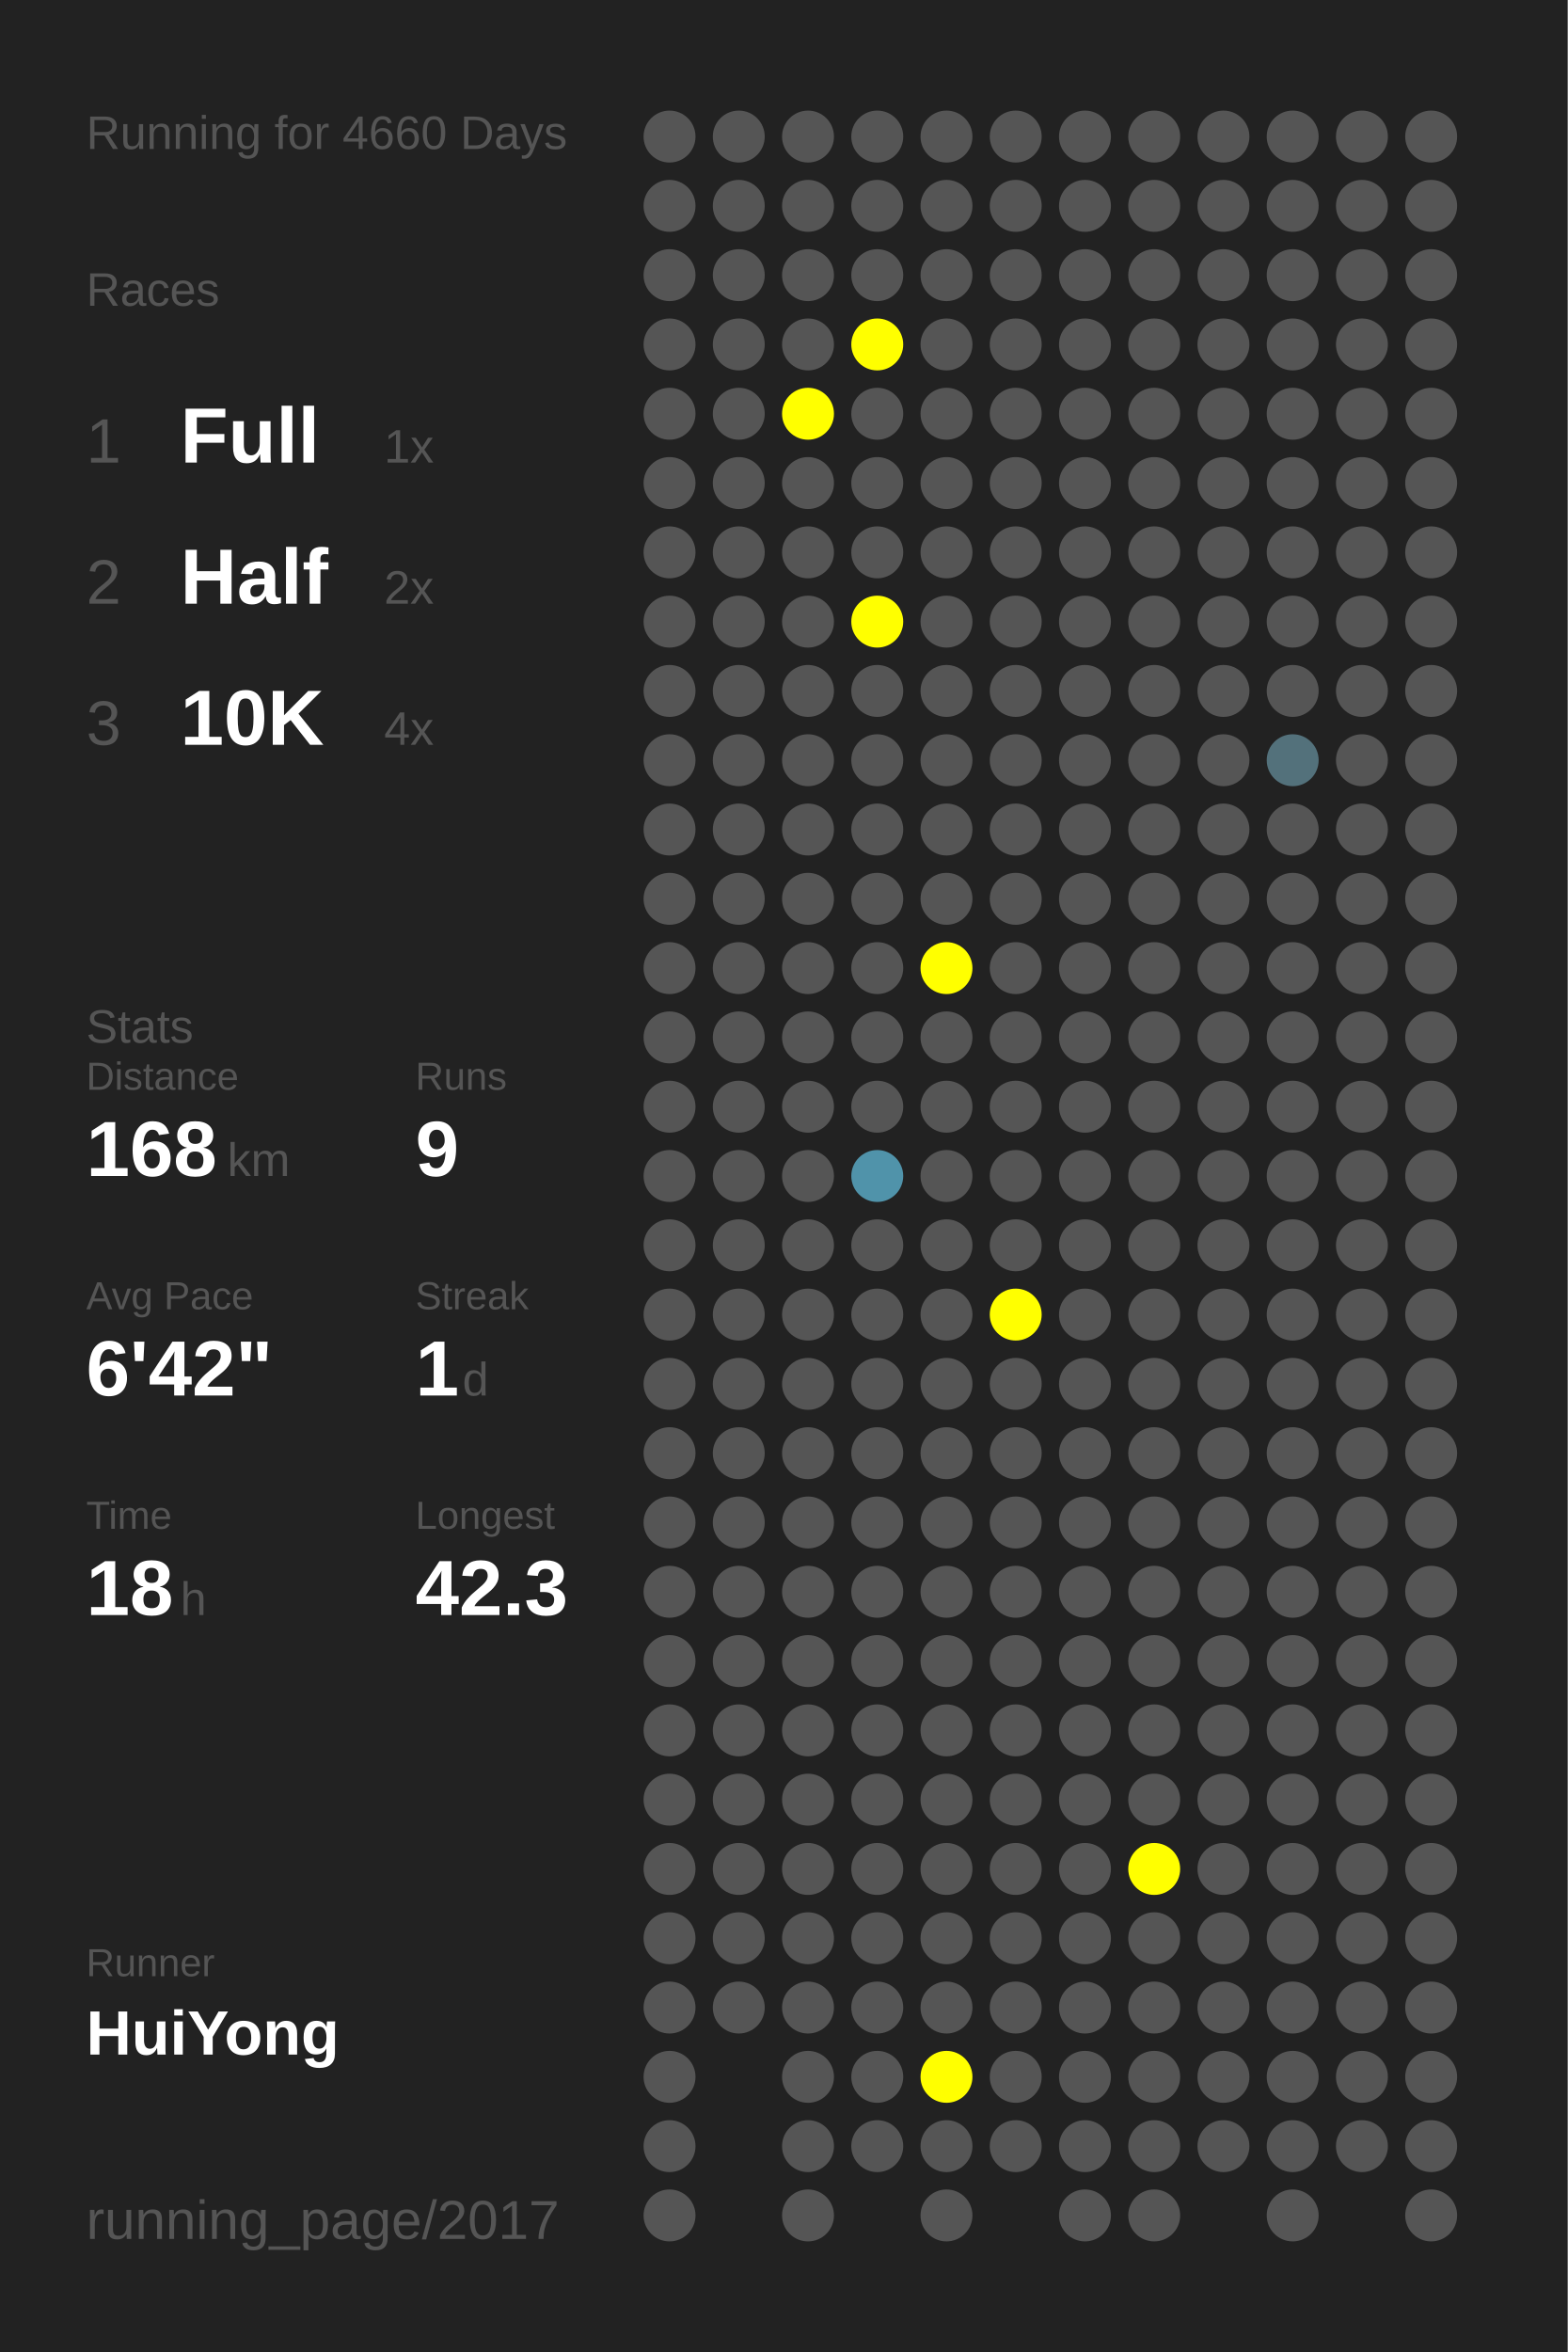
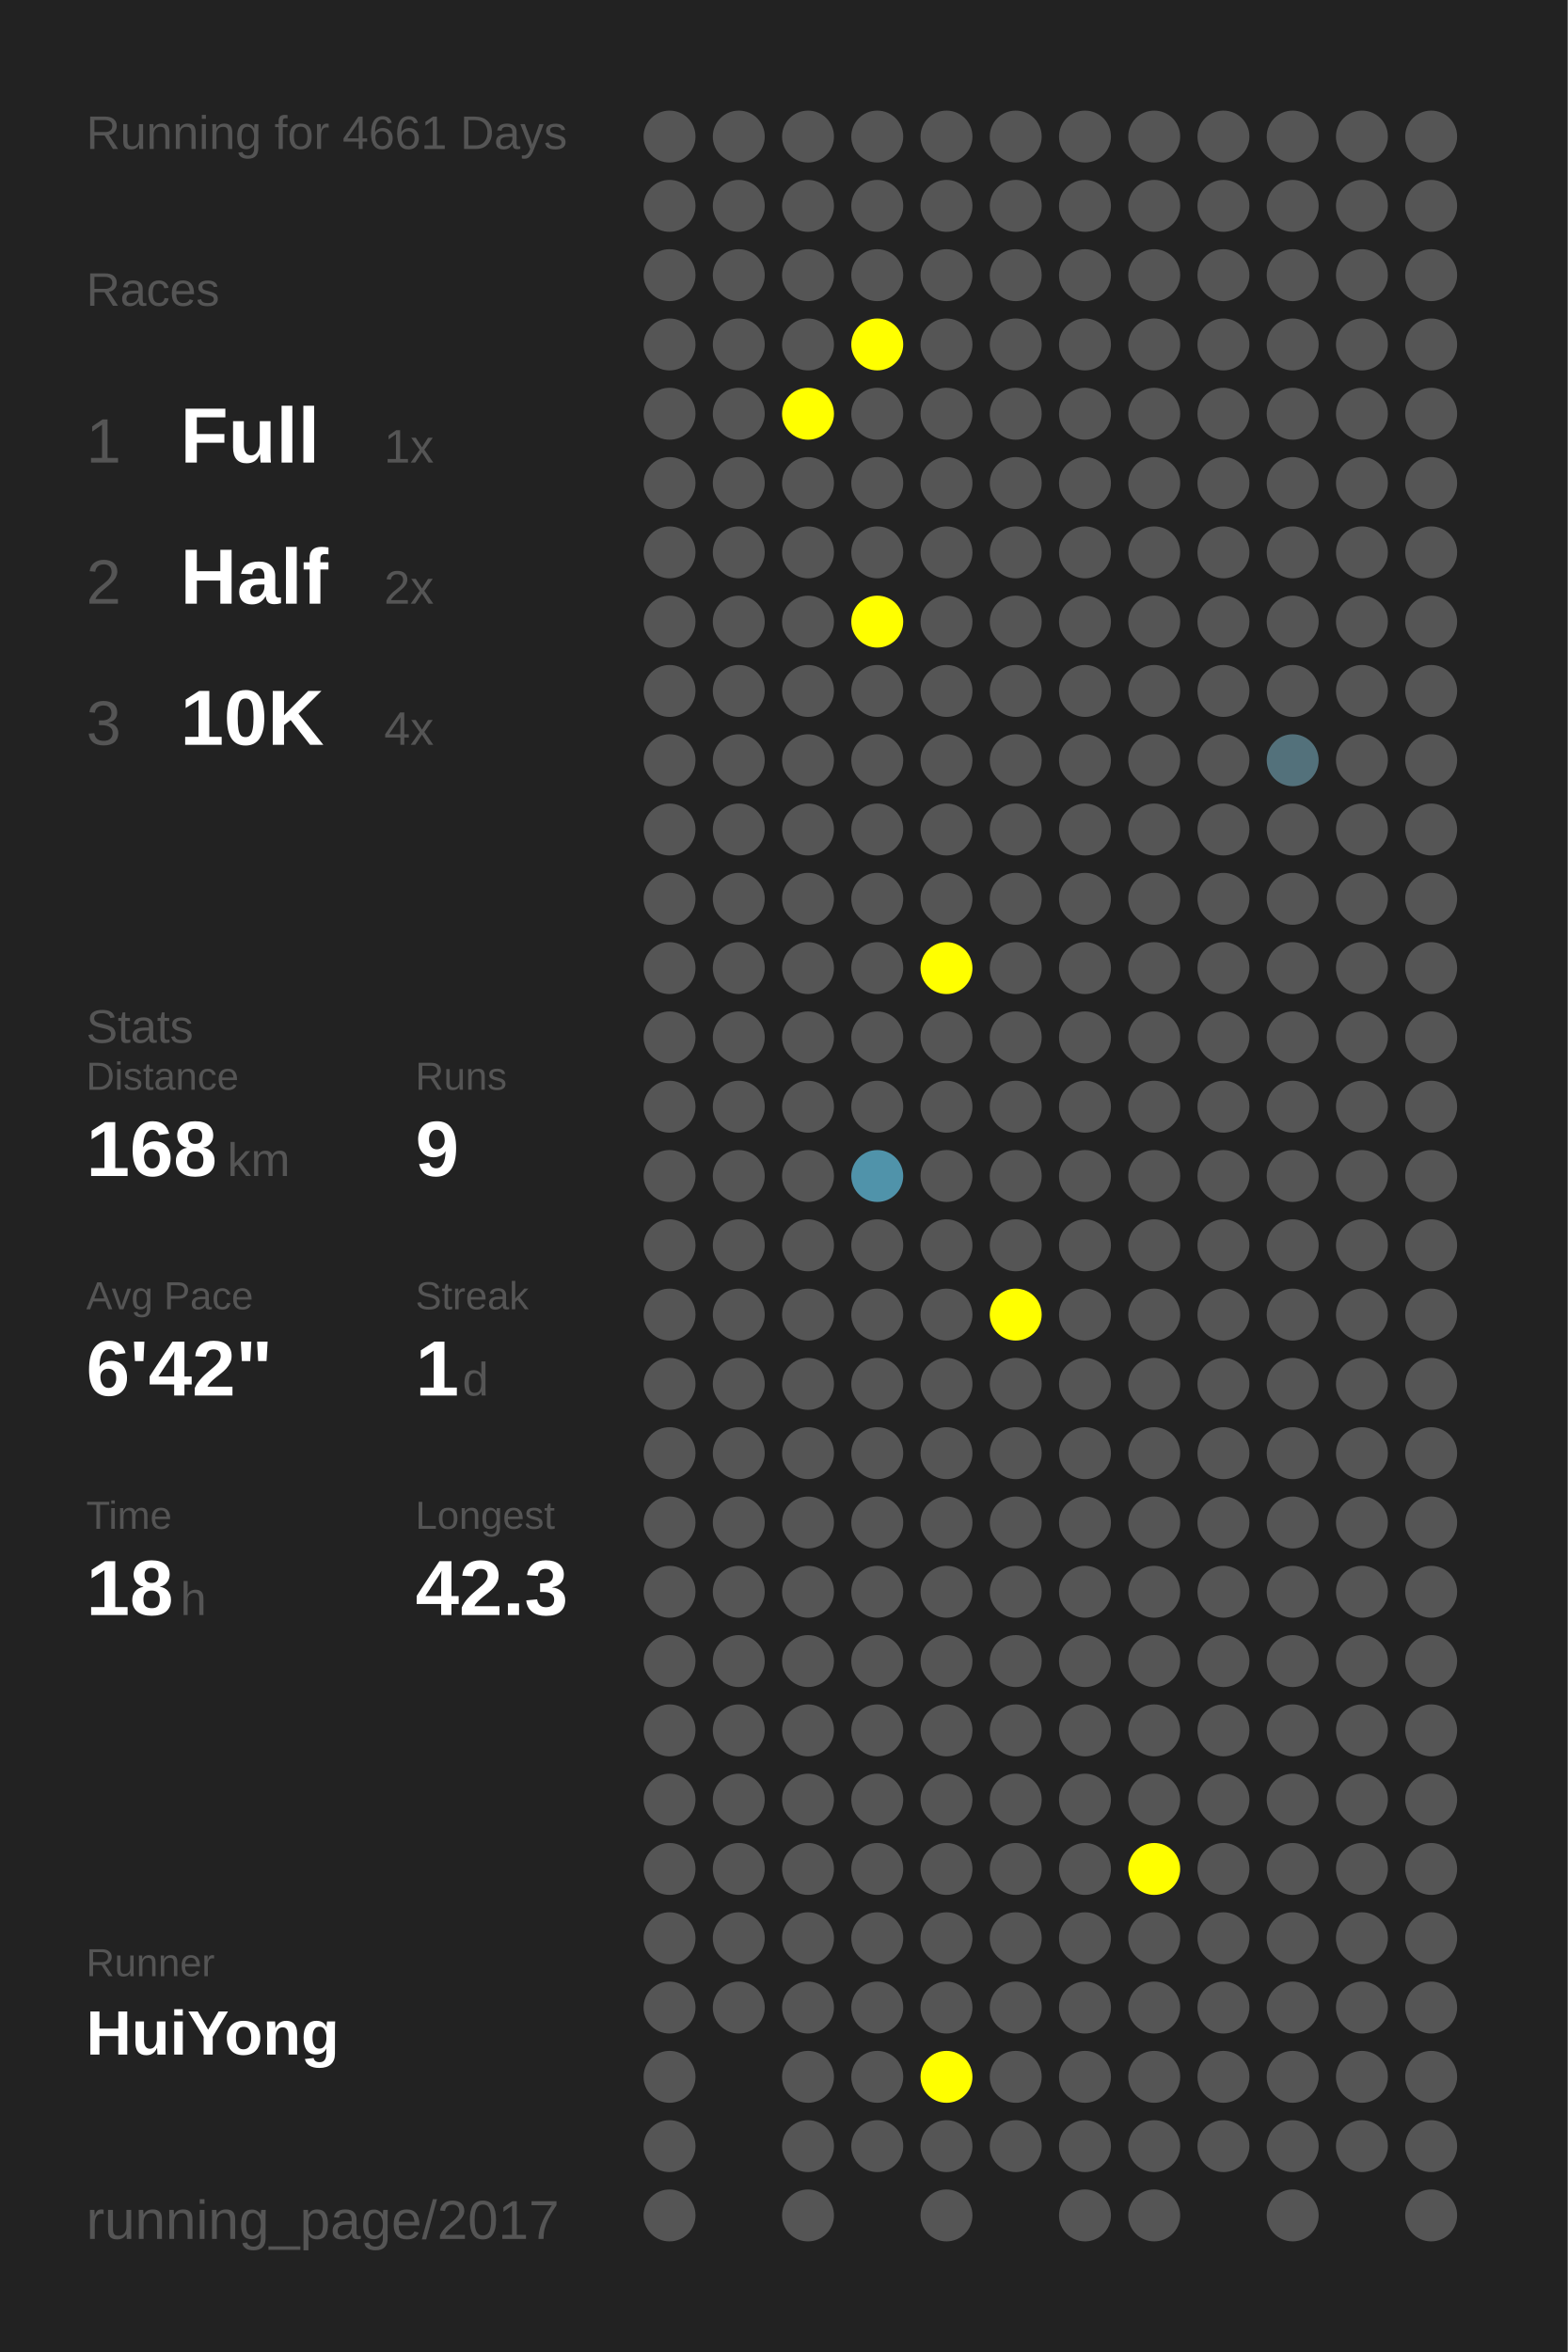
<svg xmlns="http://www.w3.org/2000/svg" baseProfile="full" height="300mm" version="1.1" viewBox="0,0,200,300" width="200mm">
  <defs />
  <rect fill="#222222" height="300" width="200" x="0" y="0" />
-   <text fill="#555555" style="font-size:6px; font-family:Arial;" x="11" y="19">Running for 4660 Days</text>
+   <text fill="#555555" style="font-size:6px; font-family:Arial;" x="11" y="19">Running for 4661 Days</text>
  <text fill="#555555" style="font-size:6px; font-family:Arial;" x="11" y="39">Races</text>
  <text fill="#555555" style="font-size:8px; font-family:Arial;" x="11" y="59">1</text>
  <text fill="#FFFFFF" style="font-size:10px; font-family:Arial; font-weight:bold;" x="23" y="59">Full</text>
  <text fill="#555555" style="font-size:6px; font-family:Arial;" x="49" y="59">1x</text>
  <text fill="#555555" style="font-size:8px; font-family:Arial;" x="11" y="77">2</text>
  <text fill="#FFFFFF" style="font-size:10px; font-family:Arial; font-weight:bold;" x="23" y="77">Half</text>
  <text fill="#555555" style="font-size:6px; font-family:Arial;" x="49" y="77">2x</text>
  <text fill="#555555" style="font-size:8px; font-family:Arial;" x="11" y="95">3</text>
  <text fill="#FFFFFF" style="font-size:10px; font-family:Arial; font-weight:bold;" x="23" y="95">10K</text>
  <text fill="#555555" style="font-size:6px; font-family:Arial;" x="49" y="95">4x</text>
  <text fill="#555555" style="font-size:6px; font-family:Arial;" x="11" y="133">Stats</text>
  <text fill="#555555" style="font-size:5px; font-family:Arial;" x="11" y="139">Distance</text>
  <text fill="#FFFFFF" style="font-size:10px; font-family:Arial; font-weight:bold;" x="11" y="150">168</text>
  <text fill="#555555" style="font-size:6px; font-family:Arial;" x="29" y="150">km</text>
  <text fill="#555555" style="font-size:5px; font-family:Arial;" x="53" y="139">Runs</text>
  <text fill="#FFFFFF" style="font-size:10px; font-family:Arial; font-weight:bold;" x="53" y="150">9</text>
  <text fill="#555555" style="font-size:5px; font-family:Arial;" x="11" y="167">Avg Pace</text>
  <text fill="#FFFFFF" style="font-size:10px; font-family:Arial; font-weight:bold;" x="11" y="178">6'42"</text>
  <text fill="#555555" style="font-size:5px; font-family:Arial;" x="53" y="167">Streak</text>
  <text fill="#FFFFFF" style="font-size:10px; font-family:Arial; font-weight:bold;" x="53" y="178">1</text>
  <text fill="#555555" style="font-size:6px; font-family:Arial;" x="59" y="178">d</text>
  <text fill="#555555" style="font-size:5px; font-family:Arial;" x="11" y="195">Time</text>
  <text fill="#FFFFFF" style="font-size:10px; font-family:Arial; font-weight:bold;" x="11" y="206">18</text>
  <text fill="#555555" style="font-size:6px; font-family:Arial;" x="23" y="206">h</text>
  <text fill="#555555" style="font-size:5px; font-family:Arial;" x="53" y="195">Longest</text>
  <text fill="#FFFFFF" style="font-size:10px; font-family:Arial; font-weight:bold;" x="53" y="206">42.3</text>
  <text fill="#555555" style="font-size:5px; font-family:Arial;" x="11" y="252.065">Runner</text>
  <text fill="#FFFFFF" style="font-size:8px; font-family:Arial; font-weight:bold;" x="11" y="262.065">HuiYong</text>
  <text fill="#555555" style="font-size:7px; font-family:Arial;" x="11" y="285.581">running_page/2017</text>
  <circle cx="85.417" cy="17.419" fill="#555555" r="3.312" />
  <circle cx="85.417" cy="26.258" fill="#555555" r="3.312" />
  <circle cx="85.417" cy="35.097" fill="#555555" r="3.312" />
  <circle cx="85.417" cy="43.935" fill="#555555" r="3.312" />
  <circle cx="85.417" cy="52.774" fill="#555555" r="3.312" />
  <circle cx="85.417" cy="61.613" fill="#555555" r="3.312" />
  <circle cx="85.417" cy="70.452" fill="#555555" r="3.312" />
  <circle cx="85.417" cy="79.29" fill="#555555" r="3.312" />
  <circle cx="85.417" cy="88.129" fill="#555555" r="3.312" />
  <circle cx="85.417" cy="96.968" fill="#555555" r="3.312" />
  <circle cx="85.417" cy="105.806" fill="#555555" r="3.312" />
  <circle cx="85.417" cy="114.645" fill="#555555" r="3.312" />
  <circle cx="85.417" cy="123.484" fill="#555555" r="3.312" />
  <circle cx="85.417" cy="132.323" fill="#555555" r="3.312" />
  <circle cx="85.417" cy="141.161" fill="#555555" r="3.312" />
  <circle cx="85.417" cy="150" fill="#555555" r="3.312" />
  <circle cx="85.417" cy="158.839" fill="#555555" r="3.312" />
  <circle cx="85.417" cy="167.677" fill="#555555" r="3.312" />
  <circle cx="85.417" cy="176.516" fill="#555555" r="3.312" />
  <circle cx="85.417" cy="185.355" fill="#555555" r="3.312" />
  <circle cx="85.417" cy="194.194" fill="#555555" r="3.312" />
  <circle cx="85.417" cy="203.032" fill="#555555" r="3.312" />
  <circle cx="85.417" cy="211.871" fill="#555555" r="3.312" />
  <circle cx="85.417" cy="220.71" fill="#555555" r="3.312" />
  <circle cx="85.417" cy="229.548" fill="#555555" r="3.312" />
  <circle cx="85.417" cy="238.387" fill="#555555" r="3.312" />
  <circle cx="85.417" cy="247.226" fill="#555555" r="3.312" />
  <circle cx="85.417" cy="256.065" fill="#555555" r="3.312" />
  <circle cx="85.417" cy="264.903" fill="#555555" r="3.312" />
  <circle cx="85.417" cy="273.742" fill="#555555" r="3.312" />
  <circle cx="85.417" cy="282.581" fill="#555555" r="3.312" />
  <circle cx="94.25" cy="17.419" fill="#555555" r="3.312" />
  <circle cx="94.25" cy="26.258" fill="#555555" r="3.312" />
  <circle cx="94.25" cy="35.097" fill="#555555" r="3.312" />
  <circle cx="94.25" cy="43.935" fill="#555555" r="3.312" />
  <circle cx="94.25" cy="52.774" fill="#555555" r="3.312" />
  <circle cx="94.25" cy="61.613" fill="#555555" r="3.312" />
  <circle cx="94.25" cy="70.452" fill="#555555" r="3.312" />
  <circle cx="94.25" cy="79.29" fill="#555555" r="3.312" />
  <circle cx="94.25" cy="88.129" fill="#555555" r="3.312" />
  <circle cx="94.25" cy="96.968" fill="#555555" r="3.312" />
  <circle cx="94.25" cy="105.806" fill="#555555" r="3.312" />
  <circle cx="94.25" cy="114.645" fill="#555555" r="3.312" />
  <circle cx="94.25" cy="123.484" fill="#555555" r="3.312" />
  <circle cx="94.25" cy="132.323" fill="#555555" r="3.312" />
  <circle cx="94.25" cy="141.161" fill="#555555" r="3.312" />
  <circle cx="94.25" cy="150" fill="#555555" r="3.312" />
  <circle cx="94.25" cy="158.839" fill="#555555" r="3.312" />
  <circle cx="94.25" cy="167.677" fill="#555555" r="3.312" />
  <circle cx="94.25" cy="176.516" fill="#555555" r="3.312" />
  <circle cx="94.25" cy="185.355" fill="#555555" r="3.312" />
  <circle cx="94.25" cy="194.194" fill="#555555" r="3.312" />
  <circle cx="94.25" cy="203.032" fill="#555555" r="3.312" />
  <circle cx="94.25" cy="211.871" fill="#555555" r="3.312" />
  <circle cx="94.25" cy="220.71" fill="#555555" r="3.312" />
  <circle cx="94.25" cy="229.548" fill="#555555" r="3.312" />
  <circle cx="94.25" cy="238.387" fill="#555555" r="3.312" />
  <circle cx="94.25" cy="247.226" fill="#555555" r="3.312" />
  <circle cx="94.25" cy="256.065" fill="#555555" r="3.312" />
  <circle cx="103.083" cy="17.419" fill="#555555" r="3.312" />
  <circle cx="103.083" cy="26.258" fill="#555555" r="3.312" />
  <circle cx="103.083" cy="35.097" fill="#555555" r="3.312" />
  <circle cx="103.083" cy="43.935" fill="#555555" r="3.312" />
  <circle cx="103.083" cy="52.774" fill="#FFFF00" r="3.312" />
  <circle cx="103.083" cy="61.613" fill="#555555" r="3.312" />
  <circle cx="103.083" cy="70.452" fill="#555555" r="3.312" />
  <circle cx="103.083" cy="79.29" fill="#555555" r="3.312" />
  <circle cx="103.083" cy="88.129" fill="#555555" r="3.312" />
  <circle cx="103.083" cy="96.968" fill="#555555" r="3.312" />
  <circle cx="103.083" cy="105.806" fill="#555555" r="3.312" />
  <circle cx="103.083" cy="114.645" fill="#555555" r="3.312" />
  <circle cx="103.083" cy="123.484" fill="#555555" r="3.312" />
  <circle cx="103.083" cy="132.323" fill="#555555" r="3.312" />
  <circle cx="103.083" cy="141.161" fill="#555555" r="3.312" />
  <circle cx="103.083" cy="150" fill="#555555" r="3.312" />
  <circle cx="103.083" cy="158.839" fill="#555555" r="3.312" />
  <circle cx="103.083" cy="167.677" fill="#555555" r="3.312" />
  <circle cx="103.083" cy="176.516" fill="#555555" r="3.312" />
  <circle cx="103.083" cy="185.355" fill="#555555" r="3.312" />
  <circle cx="103.083" cy="194.194" fill="#555555" r="3.312" />
  <circle cx="103.083" cy="203.032" fill="#555555" r="3.312" />
  <circle cx="103.083" cy="211.871" fill="#555555" r="3.312" />
  <circle cx="103.083" cy="220.71" fill="#555555" r="3.312" />
  <circle cx="103.083" cy="229.548" fill="#555555" r="3.312" />
  <circle cx="103.083" cy="238.387" fill="#555555" r="3.312" />
  <circle cx="103.083" cy="247.226" fill="#555555" r="3.312" />
  <circle cx="103.083" cy="256.065" fill="#555555" r="3.312" />
  <circle cx="103.083" cy="264.903" fill="#555555" r="3.312" />
  <circle cx="103.083" cy="273.742" fill="#555555" r="3.312" />
  <circle cx="103.083" cy="282.581" fill="#555555" r="3.312" />
  <circle cx="111.917" cy="17.419" fill="#555555" r="3.312" />
  <circle cx="111.917" cy="26.258" fill="#555555" r="3.312" />
  <circle cx="111.917" cy="35.097" fill="#555555" r="3.312" />
  <circle cx="111.917" cy="43.935" fill="#FFFF00" r="3.312" />
  <circle cx="111.917" cy="52.774" fill="#555555" r="3.312" />
  <circle cx="111.917" cy="61.613" fill="#555555" r="3.312" />
  <circle cx="111.917" cy="70.452" fill="#555555" r="3.312" />
  <circle cx="111.917" cy="79.29" fill="#FFFF00" r="3.312" />
  <circle cx="111.917" cy="88.129" fill="#555555" r="3.312" />
  <circle cx="111.917" cy="96.968" fill="#555555" r="3.312" />
  <circle cx="111.917" cy="105.806" fill="#555555" r="3.312" />
  <circle cx="111.917" cy="114.645" fill="#555555" r="3.312" />
  <circle cx="111.917" cy="123.484" fill="#555555" r="3.312" />
  <circle cx="111.917" cy="132.323" fill="#555555" r="3.312" />
  <circle cx="111.917" cy="141.161" fill="#555555" r="3.312" />
  <circle cx="111.917" cy="150" fill="#5093aa" r="3.312" />
  <circle cx="111.917" cy="158.839" fill="#555555" r="3.312" />
  <circle cx="111.917" cy="167.677" fill="#555555" r="3.312" />
  <circle cx="111.917" cy="176.516" fill="#555555" r="3.312" />
  <circle cx="111.917" cy="185.355" fill="#555555" r="3.312" />
  <circle cx="111.917" cy="194.194" fill="#555555" r="3.312" />
  <circle cx="111.917" cy="203.032" fill="#555555" r="3.312" />
  <circle cx="111.917" cy="211.871" fill="#555555" r="3.312" />
  <circle cx="111.917" cy="220.71" fill="#555555" r="3.312" />
  <circle cx="111.917" cy="229.548" fill="#555555" r="3.312" />
  <circle cx="111.917" cy="238.387" fill="#555555" r="3.312" />
  <circle cx="111.917" cy="247.226" fill="#555555" r="3.312" />
  <circle cx="111.917" cy="256.065" fill="#555555" r="3.312" />
  <circle cx="111.917" cy="264.903" fill="#555555" r="3.312" />
  <circle cx="111.917" cy="273.742" fill="#555555" r="3.312" />
  <circle cx="120.75" cy="17.419" fill="#555555" r="3.312" />
  <circle cx="120.75" cy="26.258" fill="#555555" r="3.312" />
  <circle cx="120.75" cy="35.097" fill="#555555" r="3.312" />
  <circle cx="120.75" cy="43.935" fill="#555555" r="3.312" />
  <circle cx="120.75" cy="52.774" fill="#555555" r="3.312" />
  <circle cx="120.75" cy="61.613" fill="#555555" r="3.312" />
  <circle cx="120.75" cy="70.452" fill="#555555" r="3.312" />
  <circle cx="120.75" cy="79.29" fill="#555555" r="3.312" />
  <circle cx="120.75" cy="88.129" fill="#555555" r="3.312" />
  <circle cx="120.75" cy="96.968" fill="#555555" r="3.312" />
  <circle cx="120.75" cy="105.806" fill="#555555" r="3.312" />
  <circle cx="120.75" cy="114.645" fill="#555555" r="3.312" />
  <circle cx="120.75" cy="123.484" fill="#FFFF00" r="3.312" />
  <circle cx="120.75" cy="132.323" fill="#555555" r="3.312" />
  <circle cx="120.75" cy="141.161" fill="#555555" r="3.312" />
  <circle cx="120.75" cy="150" fill="#555555" r="3.312" />
  <circle cx="120.75" cy="158.839" fill="#555555" r="3.312" />
  <circle cx="120.75" cy="167.677" fill="#555555" r="3.312" />
  <circle cx="120.75" cy="176.516" fill="#555555" r="3.312" />
  <circle cx="120.75" cy="185.355" fill="#555555" r="3.312" />
  <circle cx="120.75" cy="194.194" fill="#555555" r="3.312" />
  <circle cx="120.75" cy="203.032" fill="#555555" r="3.312" />
  <circle cx="120.75" cy="211.871" fill="#555555" r="3.312" />
  <circle cx="120.75" cy="220.71" fill="#555555" r="3.312" />
  <circle cx="120.75" cy="229.548" fill="#555555" r="3.312" />
  <circle cx="120.75" cy="238.387" fill="#555555" r="3.312" />
  <circle cx="120.75" cy="247.226" fill="#555555" r="3.312" />
  <circle cx="120.75" cy="256.065" fill="#555555" r="3.312" />
  <circle cx="120.75" cy="264.903" fill="#FFFF00" r="3.312" />
  <circle cx="120.75" cy="273.742" fill="#555555" r="3.312" />
  <circle cx="120.75" cy="282.581" fill="#555555" r="3.312" />
  <circle cx="129.583" cy="17.419" fill="#555555" r="3.312" />
  <circle cx="129.583" cy="26.258" fill="#555555" r="3.312" />
  <circle cx="129.583" cy="35.097" fill="#555555" r="3.312" />
  <circle cx="129.583" cy="43.935" fill="#555555" r="3.312" />
  <circle cx="129.583" cy="52.774" fill="#555555" r="3.312" />
  <circle cx="129.583" cy="61.613" fill="#555555" r="3.312" />
  <circle cx="129.583" cy="70.452" fill="#555555" r="3.312" />
  <circle cx="129.583" cy="79.29" fill="#555555" r="3.312" />
  <circle cx="129.583" cy="88.129" fill="#555555" r="3.312" />
  <circle cx="129.583" cy="96.968" fill="#555555" r="3.312" />
  <circle cx="129.583" cy="105.806" fill="#555555" r="3.312" />
  <circle cx="129.583" cy="114.645" fill="#555555" r="3.312" />
  <circle cx="129.583" cy="123.484" fill="#555555" r="3.312" />
  <circle cx="129.583" cy="132.323" fill="#555555" r="3.312" />
  <circle cx="129.583" cy="141.161" fill="#555555" r="3.312" />
  <circle cx="129.583" cy="150" fill="#555555" r="3.312" />
  <circle cx="129.583" cy="158.839" fill="#555555" r="3.312" />
  <circle cx="129.583" cy="167.677" fill="#FFFF00" r="3.312" />
  <circle cx="129.583" cy="176.516" fill="#555555" r="3.312" />
  <circle cx="129.583" cy="185.355" fill="#555555" r="3.312" />
  <circle cx="129.583" cy="194.194" fill="#555555" r="3.312" />
  <circle cx="129.583" cy="203.032" fill="#555555" r="3.312" />
  <circle cx="129.583" cy="211.871" fill="#555555" r="3.312" />
  <circle cx="129.583" cy="220.71" fill="#555555" r="3.312" />
  <circle cx="129.583" cy="229.548" fill="#555555" r="3.312" />
  <circle cx="129.583" cy="238.387" fill="#555555" r="3.312" />
  <circle cx="129.583" cy="247.226" fill="#555555" r="3.312" />
  <circle cx="129.583" cy="256.065" fill="#555555" r="3.312" />
  <circle cx="129.583" cy="264.903" fill="#555555" r="3.312" />
  <circle cx="129.583" cy="273.742" fill="#555555" r="3.312" />
  <circle cx="138.417" cy="17.419" fill="#555555" r="3.312" />
  <circle cx="138.417" cy="26.258" fill="#555555" r="3.312" />
  <circle cx="138.417" cy="35.097" fill="#555555" r="3.312" />
  <circle cx="138.417" cy="43.935" fill="#555555" r="3.312" />
  <circle cx="138.417" cy="52.774" fill="#555555" r="3.312" />
  <circle cx="138.417" cy="61.613" fill="#555555" r="3.312" />
  <circle cx="138.417" cy="70.452" fill="#555555" r="3.312" />
  <circle cx="138.417" cy="79.29" fill="#555555" r="3.312" />
  <circle cx="138.417" cy="88.129" fill="#555555" r="3.312" />
  <circle cx="138.417" cy="96.968" fill="#555555" r="3.312" />
  <circle cx="138.417" cy="105.806" fill="#555555" r="3.312" />
  <circle cx="138.417" cy="114.645" fill="#555555" r="3.312" />
  <circle cx="138.417" cy="123.484" fill="#555555" r="3.312" />
  <circle cx="138.417" cy="132.323" fill="#555555" r="3.312" />
  <circle cx="138.417" cy="141.161" fill="#555555" r="3.312" />
  <circle cx="138.417" cy="150" fill="#555555" r="3.312" />
  <circle cx="138.417" cy="158.839" fill="#555555" r="3.312" />
  <circle cx="138.417" cy="167.677" fill="#555555" r="3.312" />
  <circle cx="138.417" cy="176.516" fill="#555555" r="3.312" />
  <circle cx="138.417" cy="185.355" fill="#555555" r="3.312" />
  <circle cx="138.417" cy="194.194" fill="#555555" r="3.312" />
  <circle cx="138.417" cy="203.032" fill="#555555" r="3.312" />
  <circle cx="138.417" cy="211.871" fill="#555555" r="3.312" />
  <circle cx="138.417" cy="220.71" fill="#555555" r="3.312" />
  <circle cx="138.417" cy="229.548" fill="#555555" r="3.312" />
  <circle cx="138.417" cy="238.387" fill="#555555" r="3.312" />
  <circle cx="138.417" cy="247.226" fill="#555555" r="3.312" />
  <circle cx="138.417" cy="256.065" fill="#555555" r="3.312" />
  <circle cx="138.417" cy="264.903" fill="#555555" r="3.312" />
  <circle cx="138.417" cy="273.742" fill="#555555" r="3.312" />
  <circle cx="138.417" cy="282.581" fill="#555555" r="3.312" />
  <circle cx="147.25" cy="17.419" fill="#555555" r="3.312" />
  <circle cx="147.25" cy="26.258" fill="#555555" r="3.312" />
  <circle cx="147.25" cy="35.097" fill="#555555" r="3.312" />
  <circle cx="147.25" cy="43.935" fill="#555555" r="3.312" />
  <circle cx="147.25" cy="52.774" fill="#555555" r="3.312" />
  <circle cx="147.25" cy="61.613" fill="#555555" r="3.312" />
  <circle cx="147.25" cy="70.452" fill="#555555" r="3.312" />
  <circle cx="147.25" cy="79.29" fill="#555555" r="3.312" />
  <circle cx="147.25" cy="88.129" fill="#555555" r="3.312" />
  <circle cx="147.25" cy="96.968" fill="#555555" r="3.312" />
  <circle cx="147.25" cy="105.806" fill="#555555" r="3.312" />
  <circle cx="147.25" cy="114.645" fill="#555555" r="3.312" />
  <circle cx="147.25" cy="123.484" fill="#555555" r="3.312" />
  <circle cx="147.25" cy="132.323" fill="#555555" r="3.312" />
  <circle cx="147.25" cy="141.161" fill="#555555" r="3.312" />
  <circle cx="147.25" cy="150" fill="#555555" r="3.312" />
  <circle cx="147.25" cy="158.839" fill="#555555" r="3.312" />
  <circle cx="147.25" cy="167.677" fill="#555555" r="3.312" />
  <circle cx="147.25" cy="176.516" fill="#555555" r="3.312" />
  <circle cx="147.25" cy="185.355" fill="#555555" r="3.312" />
  <circle cx="147.25" cy="194.194" fill="#555555" r="3.312" />
  <circle cx="147.25" cy="203.032" fill="#555555" r="3.312" />
  <circle cx="147.25" cy="211.871" fill="#555555" r="3.312" />
  <circle cx="147.25" cy="220.71" fill="#555555" r="3.312" />
  <circle cx="147.25" cy="229.548" fill="#555555" r="3.312" />
  <circle cx="147.25" cy="238.387" fill="#FFFF00" r="3.312" />
  <circle cx="147.25" cy="247.226" fill="#555555" r="3.312" />
  <circle cx="147.25" cy="256.065" fill="#555555" r="3.312" />
  <circle cx="147.25" cy="264.903" fill="#555555" r="3.312" />
  <circle cx="147.25" cy="273.742" fill="#555555" r="3.312" />
  <circle cx="147.25" cy="282.581" fill="#555555" r="3.312" />
  <circle cx="156.083" cy="17.419" fill="#555555" r="3.312" />
  <circle cx="156.083" cy="26.258" fill="#555555" r="3.312" />
  <circle cx="156.083" cy="35.097" fill="#555555" r="3.312" />
  <circle cx="156.083" cy="43.935" fill="#555555" r="3.312" />
  <circle cx="156.083" cy="52.774" fill="#555555" r="3.312" />
  <circle cx="156.083" cy="61.613" fill="#555555" r="3.312" />
  <circle cx="156.083" cy="70.452" fill="#555555" r="3.312" />
  <circle cx="156.083" cy="79.29" fill="#555555" r="3.312" />
  <circle cx="156.083" cy="88.129" fill="#555555" r="3.312" />
  <circle cx="156.083" cy="96.968" fill="#555555" r="3.312" />
  <circle cx="156.083" cy="105.806" fill="#555555" r="3.312" />
  <circle cx="156.083" cy="114.645" fill="#555555" r="3.312" />
  <circle cx="156.083" cy="123.484" fill="#555555" r="3.312" />
  <circle cx="156.083" cy="132.323" fill="#555555" r="3.312" />
  <circle cx="156.083" cy="141.161" fill="#555555" r="3.312" />
  <circle cx="156.083" cy="150" fill="#555555" r="3.312" />
  <circle cx="156.083" cy="158.839" fill="#555555" r="3.312" />
  <circle cx="156.083" cy="167.677" fill="#555555" r="3.312" />
  <circle cx="156.083" cy="176.516" fill="#555555" r="3.312" />
  <circle cx="156.083" cy="185.355" fill="#555555" r="3.312" />
  <circle cx="156.083" cy="194.194" fill="#555555" r="3.312" />
  <circle cx="156.083" cy="203.032" fill="#555555" r="3.312" />
  <circle cx="156.083" cy="211.871" fill="#555555" r="3.312" />
  <circle cx="156.083" cy="220.71" fill="#555555" r="3.312" />
  <circle cx="156.083" cy="229.548" fill="#555555" r="3.312" />
  <circle cx="156.083" cy="238.387" fill="#555555" r="3.312" />
  <circle cx="156.083" cy="247.226" fill="#555555" r="3.312" />
  <circle cx="156.083" cy="256.065" fill="#555555" r="3.312" />
  <circle cx="156.083" cy="264.903" fill="#555555" r="3.312" />
  <circle cx="156.083" cy="273.742" fill="#555555" r="3.312" />
  <circle cx="164.917" cy="17.419" fill="#555555" r="3.312" />
  <circle cx="164.917" cy="26.258" fill="#555555" r="3.312" />
  <circle cx="164.917" cy="35.097" fill="#555555" r="3.312" />
  <circle cx="164.917" cy="43.935" fill="#555555" r="3.312" />
  <circle cx="164.917" cy="52.774" fill="#555555" r="3.312" />
  <circle cx="164.917" cy="61.613" fill="#555555" r="3.312" />
  <circle cx="164.917" cy="70.452" fill="#555555" r="3.312" />
  <circle cx="164.917" cy="79.29" fill="#555555" r="3.312" />
  <circle cx="164.917" cy="88.129" fill="#555555" r="3.312" />
  <circle cx="164.917" cy="96.968" fill="#53717b" r="3.312" />
  <circle cx="164.917" cy="105.806" fill="#555555" r="3.312" />
  <circle cx="164.917" cy="114.645" fill="#555555" r="3.312" />
  <circle cx="164.917" cy="123.484" fill="#555555" r="3.312" />
  <circle cx="164.917" cy="132.323" fill="#555555" r="3.312" />
  <circle cx="164.917" cy="141.161" fill="#555555" r="3.312" />
  <circle cx="164.917" cy="150" fill="#555555" r="3.312" />
  <circle cx="164.917" cy="158.839" fill="#555555" r="3.312" />
  <circle cx="164.917" cy="167.677" fill="#555555" r="3.312" />
  <circle cx="164.917" cy="176.516" fill="#555555" r="3.312" />
  <circle cx="164.917" cy="185.355" fill="#555555" r="3.312" />
  <circle cx="164.917" cy="194.194" fill="#555555" r="3.312" />
  <circle cx="164.917" cy="203.032" fill="#555555" r="3.312" />
  <circle cx="164.917" cy="211.871" fill="#555555" r="3.312" />
  <circle cx="164.917" cy="220.71" fill="#555555" r="3.312" />
  <circle cx="164.917" cy="229.548" fill="#555555" r="3.312" />
  <circle cx="164.917" cy="238.387" fill="#555555" r="3.312" />
  <circle cx="164.917" cy="247.226" fill="#555555" r="3.312" />
  <circle cx="164.917" cy="256.065" fill="#555555" r="3.312" />
  <circle cx="164.917" cy="264.903" fill="#555555" r="3.312" />
  <circle cx="164.917" cy="273.742" fill="#555555" r="3.312" />
  <circle cx="164.917" cy="282.581" fill="#555555" r="3.312" />
  <circle cx="173.75" cy="17.419" fill="#555555" r="3.312" />
  <circle cx="173.75" cy="26.258" fill="#555555" r="3.312" />
  <circle cx="173.75" cy="35.097" fill="#555555" r="3.312" />
  <circle cx="173.75" cy="43.935" fill="#555555" r="3.312" />
  <circle cx="173.75" cy="52.774" fill="#555555" r="3.312" />
  <circle cx="173.75" cy="61.613" fill="#555555" r="3.312" />
  <circle cx="173.75" cy="70.452" fill="#555555" r="3.312" />
  <circle cx="173.75" cy="79.29" fill="#555555" r="3.312" />
  <circle cx="173.75" cy="88.129" fill="#555555" r="3.312" />
  <circle cx="173.75" cy="96.968" fill="#555555" r="3.312" />
  <circle cx="173.75" cy="105.806" fill="#555555" r="3.312" />
  <circle cx="173.75" cy="114.645" fill="#555555" r="3.312" />
  <circle cx="173.75" cy="123.484" fill="#555555" r="3.312" />
  <circle cx="173.75" cy="132.323" fill="#555555" r="3.312" />
  <circle cx="173.75" cy="141.161" fill="#555555" r="3.312" />
  <circle cx="173.75" cy="150" fill="#555555" r="3.312" />
  <circle cx="173.75" cy="158.839" fill="#555555" r="3.312" />
  <circle cx="173.75" cy="167.677" fill="#555555" r="3.312" />
  <circle cx="173.75" cy="176.516" fill="#555555" r="3.312" />
  <circle cx="173.75" cy="185.355" fill="#555555" r="3.312" />
  <circle cx="173.75" cy="194.194" fill="#555555" r="3.312" />
  <circle cx="173.75" cy="203.032" fill="#555555" r="3.312" />
  <circle cx="173.75" cy="211.871" fill="#555555" r="3.312" />
  <circle cx="173.75" cy="220.71" fill="#555555" r="3.312" />
  <circle cx="173.75" cy="229.548" fill="#555555" r="3.312" />
  <circle cx="173.75" cy="238.387" fill="#555555" r="3.312" />
  <circle cx="173.75" cy="247.226" fill="#555555" r="3.312" />
  <circle cx="173.75" cy="256.065" fill="#555555" r="3.312" />
  <circle cx="173.75" cy="264.903" fill="#555555" r="3.312" />
  <circle cx="173.75" cy="273.742" fill="#555555" r="3.312" />
  <circle cx="182.583" cy="17.419" fill="#555555" r="3.312" />
  <circle cx="182.583" cy="26.258" fill="#555555" r="3.312" />
  <circle cx="182.583" cy="35.097" fill="#555555" r="3.312" />
  <circle cx="182.583" cy="43.935" fill="#555555" r="3.312" />
  <circle cx="182.583" cy="52.774" fill="#555555" r="3.312" />
  <circle cx="182.583" cy="61.613" fill="#555555" r="3.312" />
  <circle cx="182.583" cy="70.452" fill="#555555" r="3.312" />
  <circle cx="182.583" cy="79.29" fill="#555555" r="3.312" />
  <circle cx="182.583" cy="88.129" fill="#555555" r="3.312" />
  <circle cx="182.583" cy="96.968" fill="#555555" r="3.312" />
  <circle cx="182.583" cy="105.806" fill="#555555" r="3.312" />
  <circle cx="182.583" cy="114.645" fill="#555555" r="3.312" />
  <circle cx="182.583" cy="123.484" fill="#555555" r="3.312" />
  <circle cx="182.583" cy="132.323" fill="#555555" r="3.312" />
  <circle cx="182.583" cy="141.161" fill="#555555" r="3.312" />
  <circle cx="182.583" cy="150" fill="#555555" r="3.312" />
  <circle cx="182.583" cy="158.839" fill="#555555" r="3.312" />
  <circle cx="182.583" cy="167.677" fill="#555555" r="3.312" />
  <circle cx="182.583" cy="176.516" fill="#555555" r="3.312" />
  <circle cx="182.583" cy="185.355" fill="#555555" r="3.312" />
  <circle cx="182.583" cy="194.194" fill="#555555" r="3.312" />
  <circle cx="182.583" cy="203.032" fill="#555555" r="3.312" />
  <circle cx="182.583" cy="211.871" fill="#555555" r="3.312" />
  <circle cx="182.583" cy="220.71" fill="#555555" r="3.312" />
  <circle cx="182.583" cy="229.548" fill="#555555" r="3.312" />
  <circle cx="182.583" cy="238.387" fill="#555555" r="3.312" />
  <circle cx="182.583" cy="247.226" fill="#555555" r="3.312" />
  <circle cx="182.583" cy="256.065" fill="#555555" r="3.312" />
  <circle cx="182.583" cy="264.903" fill="#555555" r="3.312" />
  <circle cx="182.583" cy="273.742" fill="#555555" r="3.312" />
  <circle cx="182.583" cy="282.581" fill="#555555" r="3.312" />
</svg>
